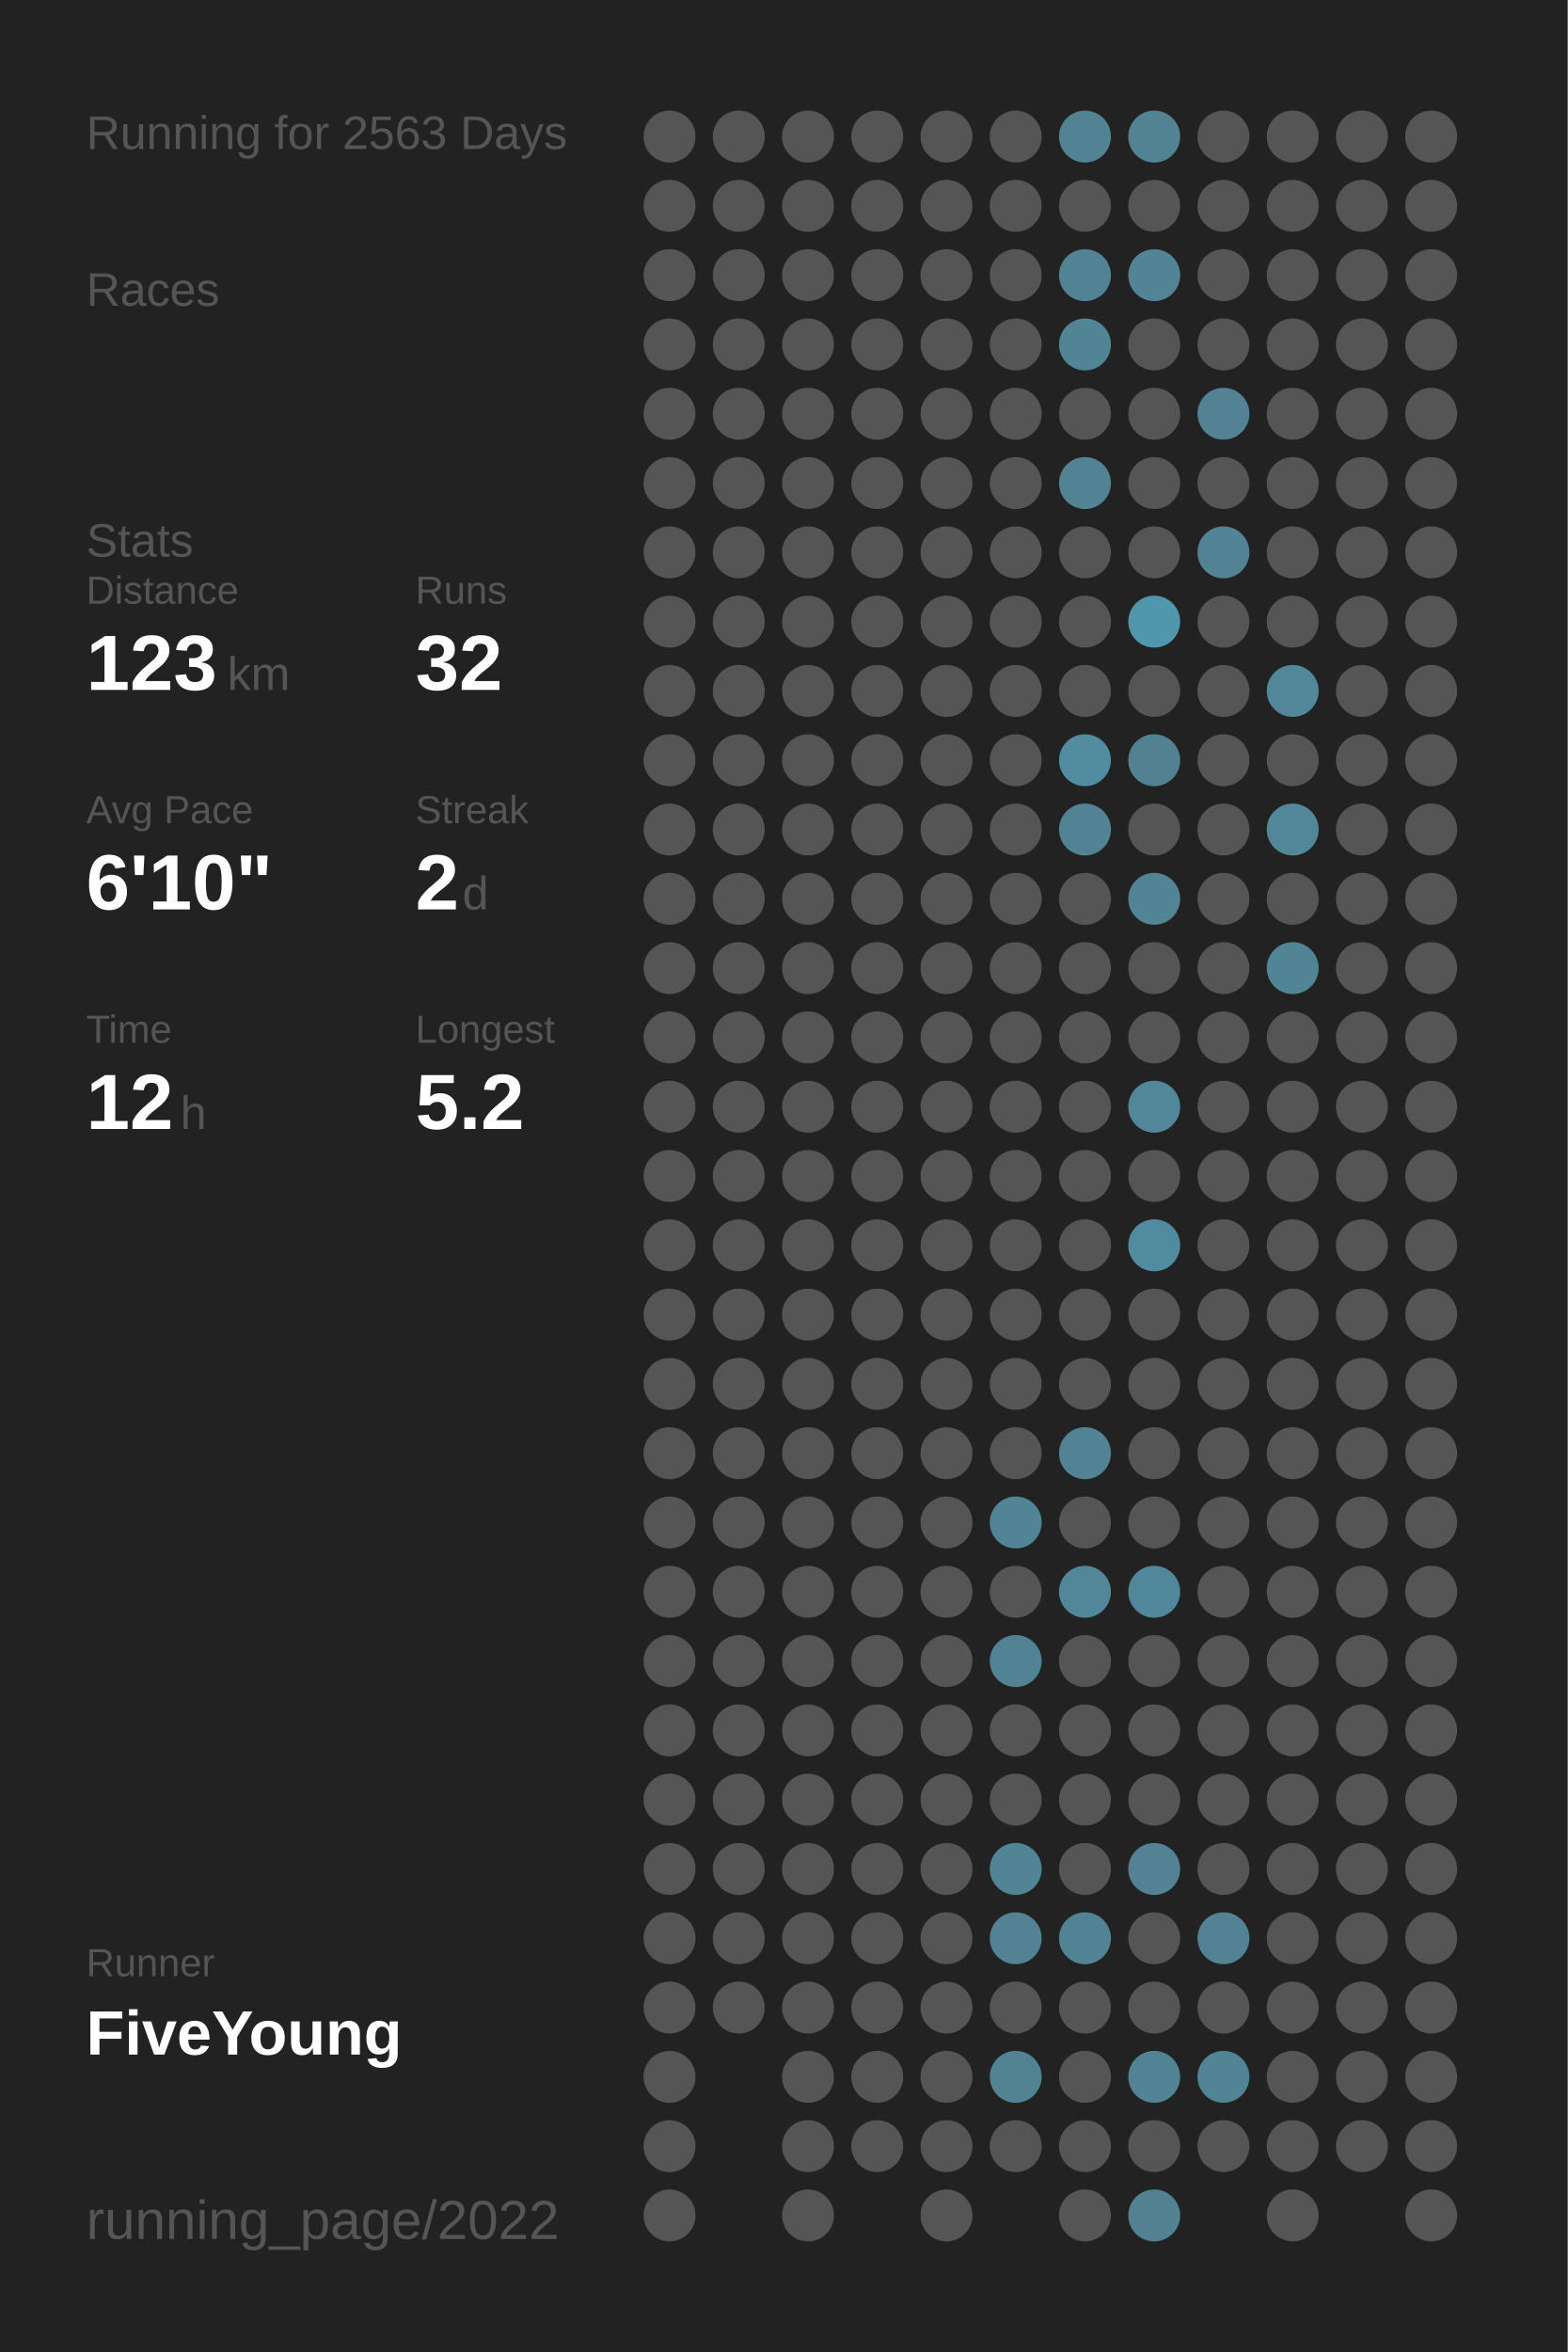
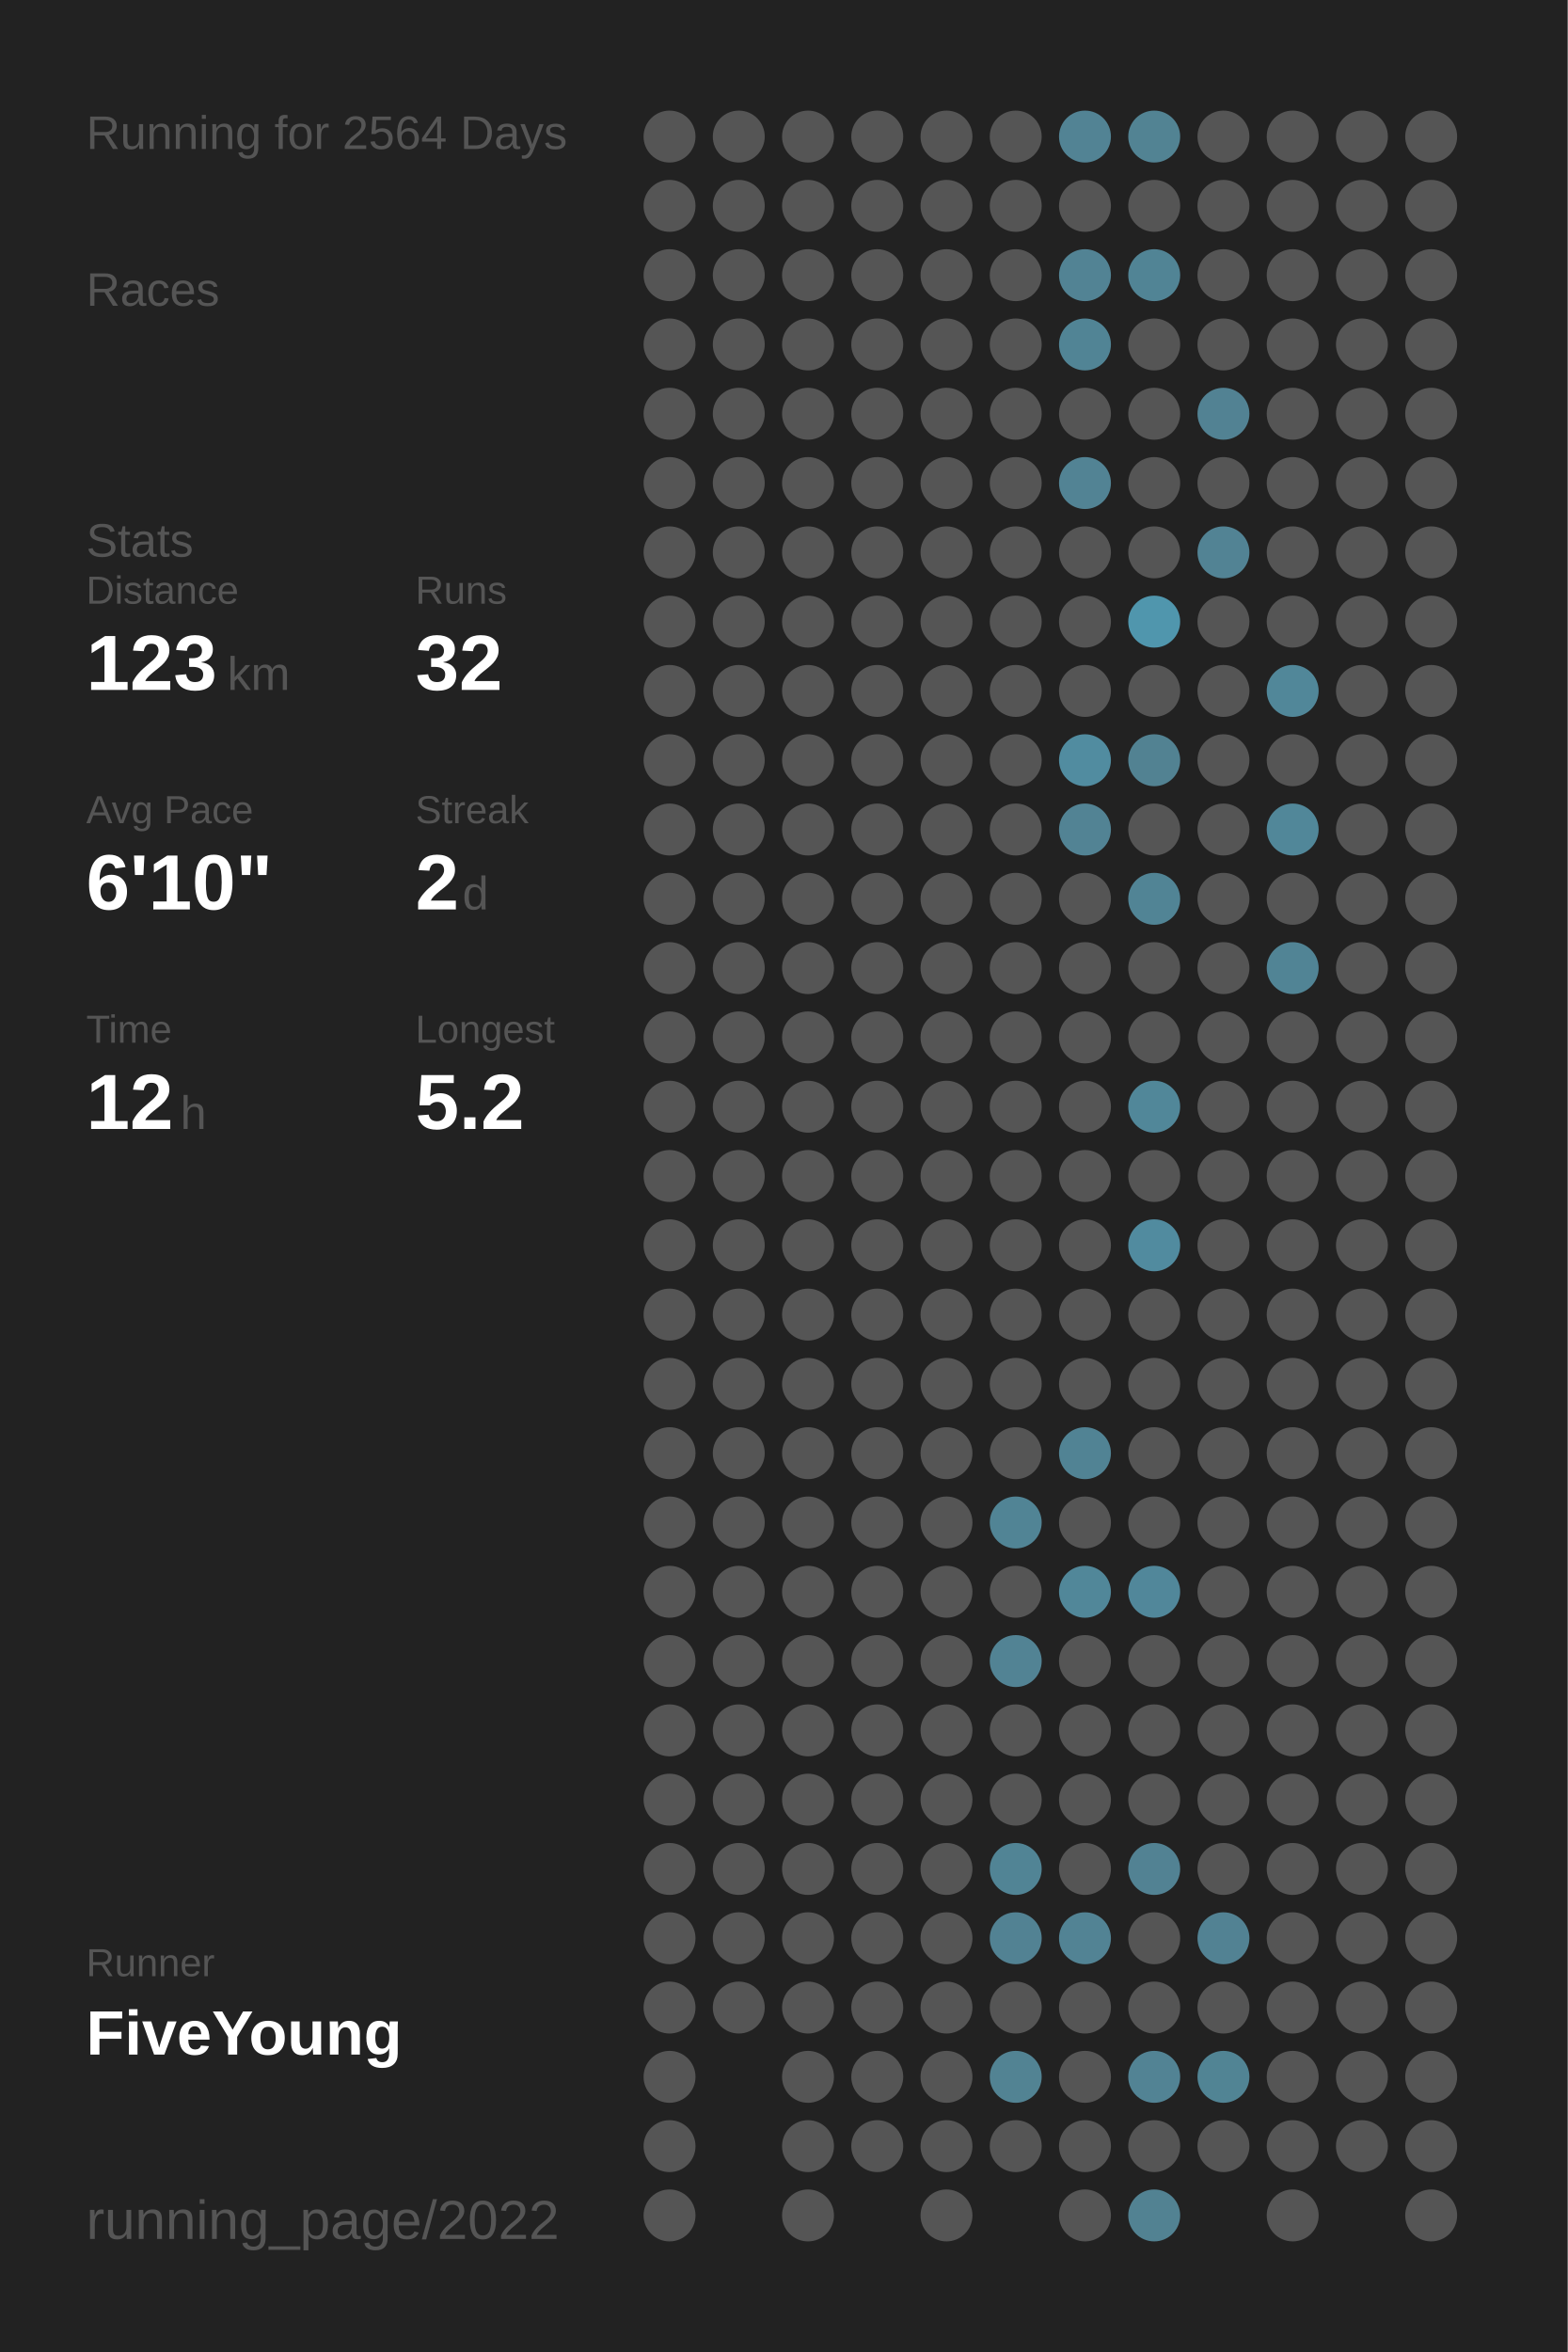
<svg xmlns="http://www.w3.org/2000/svg" baseProfile="full" height="300mm" version="1.1" viewBox="0,0,200,300" width="200mm">
  <defs />
  <rect fill="#222222" height="300" width="200" x="0" y="0" />
-   <text fill="#555555" style="font-size:6px; font-family:Arial;" x="11" y="19">Running for 2563 Days</text>
+   <text fill="#555555" style="font-size:6px; font-family:Arial;" x="11" y="19">Running for 2564 Days</text>
  <text fill="#555555" style="font-size:6px; font-family:Arial;" x="11" y="39">Races</text>
  <text fill="#555555" style="font-size:6px; font-family:Arial;" x="11" y="71">Stats</text>
  <text fill="#555555" style="font-size:5px; font-family:Arial;" x="11" y="77">Distance</text>
  <text fill="#FFFFFF" style="font-size:10px; font-family:Arial; font-weight:bold;" x="11" y="88">123</text>
  <text fill="#555555" style="font-size:6px; font-family:Arial;" x="29" y="88">km</text>
  <text fill="#555555" style="font-size:5px; font-family:Arial;" x="53" y="77">Runs</text>
  <text fill="#FFFFFF" style="font-size:10px; font-family:Arial; font-weight:bold;" x="53" y="88">32</text>
  <text fill="#555555" style="font-size:5px; font-family:Arial;" x="11" y="105">Avg Pace</text>
  <text fill="#FFFFFF" style="font-size:10px; font-family:Arial; font-weight:bold;" x="11" y="116">6'10"</text>
  <text fill="#555555" style="font-size:5px; font-family:Arial;" x="53" y="105">Streak</text>
  <text fill="#FFFFFF" style="font-size:10px; font-family:Arial; font-weight:bold;" x="53" y="116">2</text>
  <text fill="#555555" style="font-size:6px; font-family:Arial;" x="59" y="116">d</text>
  <text fill="#555555" style="font-size:5px; font-family:Arial;" x="11" y="133">Time</text>
  <text fill="#FFFFFF" style="font-size:10px; font-family:Arial; font-weight:bold;" x="11" y="144">12</text>
  <text fill="#555555" style="font-size:6px; font-family:Arial;" x="23" y="144">h</text>
  <text fill="#555555" style="font-size:5px; font-family:Arial;" x="53" y="133">Longest</text>
  <text fill="#FFFFFF" style="font-size:10px; font-family:Arial; font-weight:bold;" x="53" y="144">5.2</text>
  <text fill="#555555" style="font-size:5px; font-family:Arial;" x="11" y="252.065">Runner</text>
  <text fill="#FFFFFF" style="font-size:8px; font-family:Arial; font-weight:bold;" x="11" y="262.065">FiveYoung</text>
  <text fill="#555555" style="font-size:7px; font-family:Arial;" x="11" y="285.581">running_page/2022</text>
  <circle cx="85.417" cy="17.419" fill="#555555" r="3.312" />
  <circle cx="85.417" cy="26.258" fill="#555555" r="3.312" />
  <circle cx="85.417" cy="35.097" fill="#555555" r="3.312" />
  <circle cx="85.417" cy="43.935" fill="#555555" r="3.312" />
  <circle cx="85.417" cy="52.774" fill="#555555" r="3.312" />
  <circle cx="85.417" cy="61.613" fill="#555555" r="3.312" />
  <circle cx="85.417" cy="70.452" fill="#555555" r="3.312" />
  <circle cx="85.417" cy="79.29" fill="#555555" r="3.312" />
  <circle cx="85.417" cy="88.129" fill="#555555" r="3.312" />
  <circle cx="85.417" cy="96.968" fill="#555555" r="3.312" />
  <circle cx="85.417" cy="105.806" fill="#555555" r="3.312" />
  <circle cx="85.417" cy="114.645" fill="#555555" r="3.312" />
  <circle cx="85.417" cy="123.484" fill="#555555" r="3.312" />
  <circle cx="85.417" cy="132.323" fill="#555555" r="3.312" />
  <circle cx="85.417" cy="141.161" fill="#555555" r="3.312" />
  <circle cx="85.417" cy="150" fill="#555555" r="3.312" />
  <circle cx="85.417" cy="158.839" fill="#555555" r="3.312" />
  <circle cx="85.417" cy="167.677" fill="#555555" r="3.312" />
  <circle cx="85.417" cy="176.516" fill="#555555" r="3.312" />
  <circle cx="85.417" cy="185.355" fill="#555555" r="3.312" />
  <circle cx="85.417" cy="194.194" fill="#555555" r="3.312" />
  <circle cx="85.417" cy="203.032" fill="#555555" r="3.312" />
  <circle cx="85.417" cy="211.871" fill="#555555" r="3.312" />
  <circle cx="85.417" cy="220.71" fill="#555555" r="3.312" />
  <circle cx="85.417" cy="229.548" fill="#555555" r="3.312" />
  <circle cx="85.417" cy="238.387" fill="#555555" r="3.312" />
  <circle cx="85.417" cy="247.226" fill="#555555" r="3.312" />
  <circle cx="85.417" cy="256.065" fill="#555555" r="3.312" />
  <circle cx="85.417" cy="264.903" fill="#555555" r="3.312" />
  <circle cx="85.417" cy="273.742" fill="#555555" r="3.312" />
  <circle cx="85.417" cy="282.581" fill="#555555" r="3.312" />
  <circle cx="94.25" cy="17.419" fill="#555555" r="3.312" />
  <circle cx="94.25" cy="26.258" fill="#555555" r="3.312" />
  <circle cx="94.25" cy="35.097" fill="#555555" r="3.312" />
  <circle cx="94.25" cy="43.935" fill="#555555" r="3.312" />
  <circle cx="94.25" cy="52.774" fill="#555555" r="3.312" />
  <circle cx="94.25" cy="61.613" fill="#555555" r="3.312" />
  <circle cx="94.25" cy="70.452" fill="#555555" r="3.312" />
  <circle cx="94.25" cy="79.29" fill="#555555" r="3.312" />
  <circle cx="94.25" cy="88.129" fill="#555555" r="3.312" />
  <circle cx="94.25" cy="96.968" fill="#555555" r="3.312" />
  <circle cx="94.25" cy="105.806" fill="#555555" r="3.312" />
  <circle cx="94.25" cy="114.645" fill="#555555" r="3.312" />
  <circle cx="94.25" cy="123.484" fill="#555555" r="3.312" />
  <circle cx="94.25" cy="132.323" fill="#555555" r="3.312" />
  <circle cx="94.25" cy="141.161" fill="#555555" r="3.312" />
  <circle cx="94.25" cy="150" fill="#555555" r="3.312" />
  <circle cx="94.25" cy="158.839" fill="#555555" r="3.312" />
  <circle cx="94.25" cy="167.677" fill="#555555" r="3.312" />
  <circle cx="94.25" cy="176.516" fill="#555555" r="3.312" />
  <circle cx="94.25" cy="185.355" fill="#555555" r="3.312" />
  <circle cx="94.25" cy="194.194" fill="#555555" r="3.312" />
  <circle cx="94.25" cy="203.032" fill="#555555" r="3.312" />
  <circle cx="94.25" cy="211.871" fill="#555555" r="3.312" />
  <circle cx="94.25" cy="220.71" fill="#555555" r="3.312" />
  <circle cx="94.25" cy="229.548" fill="#555555" r="3.312" />
  <circle cx="94.25" cy="238.387" fill="#555555" r="3.312" />
  <circle cx="94.25" cy="247.226" fill="#555555" r="3.312" />
  <circle cx="94.25" cy="256.065" fill="#555555" r="3.312" />
  <circle cx="103.083" cy="17.419" fill="#555555" r="3.312" />
  <circle cx="103.083" cy="26.258" fill="#555555" r="3.312" />
  <circle cx="103.083" cy="35.097" fill="#555555" r="3.312" />
  <circle cx="103.083" cy="43.935" fill="#555555" r="3.312" />
  <circle cx="103.083" cy="52.774" fill="#555555" r="3.312" />
  <circle cx="103.083" cy="61.613" fill="#555555" r="3.312" />
  <circle cx="103.083" cy="70.452" fill="#555555" r="3.312" />
  <circle cx="103.083" cy="79.29" fill="#555555" r="3.312" />
  <circle cx="103.083" cy="88.129" fill="#555555" r="3.312" />
  <circle cx="103.083" cy="96.968" fill="#555555" r="3.312" />
  <circle cx="103.083" cy="105.806" fill="#555555" r="3.312" />
  <circle cx="103.083" cy="114.645" fill="#555555" r="3.312" />
  <circle cx="103.083" cy="123.484" fill="#555555" r="3.312" />
  <circle cx="103.083" cy="132.323" fill="#555555" r="3.312" />
  <circle cx="103.083" cy="141.161" fill="#555555" r="3.312" />
  <circle cx="103.083" cy="150" fill="#555555" r="3.312" />
  <circle cx="103.083" cy="158.839" fill="#555555" r="3.312" />
  <circle cx="103.083" cy="167.677" fill="#555555" r="3.312" />
  <circle cx="103.083" cy="176.516" fill="#555555" r="3.312" />
  <circle cx="103.083" cy="185.355" fill="#555555" r="3.312" />
  <circle cx="103.083" cy="194.194" fill="#555555" r="3.312" />
  <circle cx="103.083" cy="203.032" fill="#555555" r="3.312" />
  <circle cx="103.083" cy="211.871" fill="#555555" r="3.312" />
  <circle cx="103.083" cy="220.71" fill="#555555" r="3.312" />
  <circle cx="103.083" cy="229.548" fill="#555555" r="3.312" />
  <circle cx="103.083" cy="238.387" fill="#555555" r="3.312" />
  <circle cx="103.083" cy="247.226" fill="#555555" r="3.312" />
  <circle cx="103.083" cy="256.065" fill="#555555" r="3.312" />
  <circle cx="103.083" cy="264.903" fill="#555555" r="3.312" />
  <circle cx="103.083" cy="273.742" fill="#555555" r="3.312" />
  <circle cx="103.083" cy="282.581" fill="#555555" r="3.312" />
  <circle cx="111.917" cy="17.419" fill="#555555" r="3.312" />
  <circle cx="111.917" cy="26.258" fill="#555555" r="3.312" />
  <circle cx="111.917" cy="35.097" fill="#555555" r="3.312" />
  <circle cx="111.917" cy="43.935" fill="#555555" r="3.312" />
  <circle cx="111.917" cy="52.774" fill="#555555" r="3.312" />
  <circle cx="111.917" cy="61.613" fill="#555555" r="3.312" />
  <circle cx="111.917" cy="70.452" fill="#555555" r="3.312" />
  <circle cx="111.917" cy="79.29" fill="#555555" r="3.312" />
  <circle cx="111.917" cy="88.129" fill="#555555" r="3.312" />
  <circle cx="111.917" cy="96.968" fill="#555555" r="3.312" />
  <circle cx="111.917" cy="105.806" fill="#555555" r="3.312" />
  <circle cx="111.917" cy="114.645" fill="#555555" r="3.312" />
  <circle cx="111.917" cy="123.484" fill="#555555" r="3.312" />
  <circle cx="111.917" cy="132.323" fill="#555555" r="3.312" />
  <circle cx="111.917" cy="141.161" fill="#555555" r="3.312" />
  <circle cx="111.917" cy="150" fill="#555555" r="3.312" />
  <circle cx="111.917" cy="158.839" fill="#555555" r="3.312" />
  <circle cx="111.917" cy="167.677" fill="#555555" r="3.312" />
  <circle cx="111.917" cy="176.516" fill="#555555" r="3.312" />
  <circle cx="111.917" cy="185.355" fill="#555555" r="3.312" />
  <circle cx="111.917" cy="194.194" fill="#555555" r="3.312" />
  <circle cx="111.917" cy="203.032" fill="#555555" r="3.312" />
  <circle cx="111.917" cy="211.871" fill="#555555" r="3.312" />
  <circle cx="111.917" cy="220.71" fill="#555555" r="3.312" />
  <circle cx="111.917" cy="229.548" fill="#555555" r="3.312" />
  <circle cx="111.917" cy="238.387" fill="#555555" r="3.312" />
  <circle cx="111.917" cy="247.226" fill="#555555" r="3.312" />
  <circle cx="111.917" cy="256.065" fill="#555555" r="3.312" />
  <circle cx="111.917" cy="264.903" fill="#555555" r="3.312" />
  <circle cx="111.917" cy="273.742" fill="#555555" r="3.312" />
  <circle cx="120.75" cy="17.419" fill="#555555" r="3.312" />
  <circle cx="120.75" cy="26.258" fill="#555555" r="3.312" />
  <circle cx="120.75" cy="35.097" fill="#555555" r="3.312" />
  <circle cx="120.75" cy="43.935" fill="#555555" r="3.312" />
  <circle cx="120.75" cy="52.774" fill="#555555" r="3.312" />
  <circle cx="120.75" cy="61.613" fill="#555555" r="3.312" />
  <circle cx="120.75" cy="70.452" fill="#555555" r="3.312" />
  <circle cx="120.75" cy="79.29" fill="#555555" r="3.312" />
  <circle cx="120.75" cy="88.129" fill="#555555" r="3.312" />
  <circle cx="120.75" cy="96.968" fill="#555555" r="3.312" />
  <circle cx="120.75" cy="105.806" fill="#555555" r="3.312" />
  <circle cx="120.75" cy="114.645" fill="#555555" r="3.312" />
  <circle cx="120.75" cy="123.484" fill="#555555" r="3.312" />
  <circle cx="120.75" cy="132.323" fill="#555555" r="3.312" />
  <circle cx="120.75" cy="141.161" fill="#555555" r="3.312" />
  <circle cx="120.75" cy="150" fill="#555555" r="3.312" />
  <circle cx="120.75" cy="158.839" fill="#555555" r="3.312" />
  <circle cx="120.75" cy="167.677" fill="#555555" r="3.312" />
  <circle cx="120.75" cy="176.516" fill="#555555" r="3.312" />
  <circle cx="120.75" cy="185.355" fill="#555555" r="3.312" />
  <circle cx="120.75" cy="194.194" fill="#555555" r="3.312" />
  <circle cx="120.75" cy="203.032" fill="#555555" r="3.312" />
  <circle cx="120.75" cy="211.871" fill="#555555" r="3.312" />
  <circle cx="120.75" cy="220.71" fill="#555555" r="3.312" />
  <circle cx="120.75" cy="229.548" fill="#555555" r="3.312" />
  <circle cx="120.75" cy="238.387" fill="#555555" r="3.312" />
  <circle cx="120.75" cy="247.226" fill="#555555" r="3.312" />
  <circle cx="120.75" cy="256.065" fill="#555555" r="3.312" />
  <circle cx="120.75" cy="264.903" fill="#555555" r="3.312" />
  <circle cx="120.75" cy="273.742" fill="#555555" r="3.312" />
  <circle cx="120.75" cy="282.581" fill="#555555" r="3.312" />
  <circle cx="129.583" cy="17.419" fill="#555555" r="3.312" />
  <circle cx="129.583" cy="26.258" fill="#555555" r="3.312" />
  <circle cx="129.583" cy="35.097" fill="#555555" r="3.312" />
  <circle cx="129.583" cy="43.935" fill="#555555" r="3.312" />
  <circle cx="129.583" cy="52.774" fill="#555555" r="3.312" />
  <circle cx="129.583" cy="61.613" fill="#555555" r="3.312" />
  <circle cx="129.583" cy="70.452" fill="#555555" r="3.312" />
  <circle cx="129.583" cy="79.29" fill="#555555" r="3.312" />
  <circle cx="129.583" cy="88.129" fill="#555555" r="3.312" />
  <circle cx="129.583" cy="96.968" fill="#555555" r="3.312" />
  <circle cx="129.583" cy="105.806" fill="#555555" r="3.312" />
  <circle cx="129.583" cy="114.645" fill="#555555" r="3.312" />
  <circle cx="129.583" cy="123.484" fill="#555555" r="3.312" />
  <circle cx="129.583" cy="132.323" fill="#555555" r="3.312" />
  <circle cx="129.583" cy="141.161" fill="#555555" r="3.312" />
  <circle cx="129.583" cy="150" fill="#555555" r="3.312" />
  <circle cx="129.583" cy="158.839" fill="#555555" r="3.312" />
  <circle cx="129.583" cy="167.677" fill="#555555" r="3.312" />
  <circle cx="129.583" cy="176.516" fill="#555555" r="3.312" />
  <circle cx="129.583" cy="185.355" fill="#555555" r="3.312" />
  <circle cx="129.583" cy="194.194" fill="#518495" r="3.312" />
  <circle cx="129.583" cy="203.032" fill="#555555" r="3.312" />
  <circle cx="129.583" cy="211.871" fill="#528394" r="3.312" />
  <circle cx="129.583" cy="220.71" fill="#555555" r="3.312" />
  <circle cx="129.583" cy="229.548" fill="#555555" r="3.312" />
  <circle cx="129.583" cy="238.387" fill="#518495" r="3.312" />
  <circle cx="129.583" cy="247.226" fill="#528293" r="3.312" />
  <circle cx="129.583" cy="256.065" fill="#555555" r="3.312" />
  <circle cx="129.583" cy="264.903" fill="#528393" r="3.312" />
  <circle cx="129.583" cy="273.742" fill="#555555" r="3.312" />
  <circle cx="138.417" cy="17.419" fill="#528394" r="3.312" />
  <circle cx="138.417" cy="26.258" fill="#555555" r="3.312" />
  <circle cx="138.417" cy="35.097" fill="#528394" r="3.312" />
  <circle cx="138.417" cy="43.935" fill="#518495" r="3.312" />
  <circle cx="138.417" cy="52.774" fill="#555555" r="3.312" />
  <circle cx="138.417" cy="61.613" fill="#528394" r="3.312" />
  <circle cx="138.417" cy="70.452" fill="#555555" r="3.312" />
  <circle cx="138.417" cy="79.29" fill="#555555" r="3.312" />
  <circle cx="138.417" cy="88.129" fill="#555555" r="3.312" />
  <circle cx="138.417" cy="96.968" fill="#518ca0" r="3.312" />
  <circle cx="138.417" cy="105.806" fill="#528394" r="3.312" />
  <circle cx="138.417" cy="114.645" fill="#555555" r="3.312" />
  <circle cx="138.417" cy="123.484" fill="#555555" r="3.312" />
  <circle cx="138.417" cy="132.323" fill="#555555" r="3.312" />
  <circle cx="138.417" cy="141.161" fill="#555555" r="3.312" />
  <circle cx="138.417" cy="150" fill="#555555" r="3.312" />
  <circle cx="138.417" cy="158.839" fill="#555555" r="3.312" />
  <circle cx="138.417" cy="167.677" fill="#555555" r="3.312" />
  <circle cx="138.417" cy="176.516" fill="#555555" r="3.312" />
  <circle cx="138.417" cy="185.355" fill="#518394" r="3.312" />
  <circle cx="138.417" cy="194.194" fill="#555555" r="3.312" />
  <circle cx="138.417" cy="203.032" fill="#518799" r="3.312" />
  <circle cx="138.417" cy="211.871" fill="#555555" r="3.312" />
  <circle cx="138.417" cy="220.71" fill="#555555" r="3.312" />
  <circle cx="138.417" cy="229.548" fill="#555555" r="3.312" />
  <circle cx="138.417" cy="238.387" fill="#555555" r="3.312" />
  <circle cx="138.417" cy="247.226" fill="#528394" r="3.312" />
  <circle cx="138.417" cy="256.065" fill="#555555" r="3.312" />
  <circle cx="138.417" cy="264.903" fill="#555555" r="3.312" />
  <circle cx="138.417" cy="273.742" fill="#555555" r="3.312" />
  <circle cx="138.417" cy="282.581" fill="#555555" r="3.312" />
  <circle cx="147.25" cy="17.419" fill="#528393" r="3.312" />
  <circle cx="147.25" cy="26.258" fill="#555555" r="3.312" />
  <circle cx="147.25" cy="35.097" fill="#518495" r="3.312" />
  <circle cx="147.25" cy="43.935" fill="#555555" r="3.312" />
  <circle cx="147.25" cy="52.774" fill="#555555" r="3.312" />
  <circle cx="147.25" cy="61.613" fill="#555555" r="3.312" />
  <circle cx="147.25" cy="70.452" fill="#555555" r="3.312" />
  <circle cx="147.25" cy="79.29" fill="#5096ad" r="3.312" />
  <circle cx="147.25" cy="88.129" fill="#555555" r="3.312" />
  <circle cx="147.25" cy="96.968" fill="#528292" r="3.312" />
  <circle cx="147.25" cy="105.806" fill="#555555" r="3.312" />
  <circle cx="147.25" cy="114.645" fill="#518495" r="3.312" />
  <circle cx="147.25" cy="123.484" fill="#555555" r="3.312" />
  <circle cx="147.25" cy="132.323" fill="#555555" r="3.312" />
  <circle cx="147.25" cy="141.161" fill="#518799" r="3.312" />
  <circle cx="147.25" cy="150" fill="#555555" r="3.312" />
  <circle cx="147.25" cy="158.839" fill="#518b9f" r="3.312" />
  <circle cx="147.25" cy="167.677" fill="#555555" r="3.312" />
  <circle cx="147.25" cy="176.516" fill="#555555" r="3.312" />
  <circle cx="147.25" cy="185.355" fill="#555555" r="3.312" />
  <circle cx="147.25" cy="194.194" fill="#555555" r="3.312" />
  <circle cx="147.25" cy="203.032" fill="#51879a" r="3.312" />
  <circle cx="147.25" cy="211.871" fill="#555555" r="3.312" />
  <circle cx="147.25" cy="220.71" fill="#555555" r="3.312" />
  <circle cx="147.25" cy="229.548" fill="#555555" r="3.312" />
  <circle cx="147.25" cy="238.387" fill="#528293" r="3.312" />
  <circle cx="147.25" cy="247.226" fill="#555555" r="3.312" />
  <circle cx="147.25" cy="256.065" fill="#555555" r="3.312" />
  <circle cx="147.25" cy="264.903" fill="#528394" r="3.312" />
  <circle cx="147.25" cy="273.742" fill="#555555" r="3.312" />
  <circle cx="147.25" cy="282.581" fill="#528292" r="3.312" />
  <circle cx="156.083" cy="17.419" fill="#555555" r="3.312" />
  <circle cx="156.083" cy="26.258" fill="#555555" r="3.312" />
  <circle cx="156.083" cy="35.097" fill="#555555" r="3.312" />
  <circle cx="156.083" cy="43.935" fill="#555555" r="3.312" />
  <circle cx="156.083" cy="52.774" fill="#528293" r="3.312" />
  <circle cx="156.083" cy="61.613" fill="#555555" r="3.312" />
  <circle cx="156.083" cy="70.452" fill="#528394" r="3.312" />
  <circle cx="156.083" cy="79.29" fill="#555555" r="3.312" />
  <circle cx="156.083" cy="88.129" fill="#555555" r="3.312" />
  <circle cx="156.083" cy="96.968" fill="#555555" r="3.312" />
  <circle cx="156.083" cy="105.806" fill="#555555" r="3.312" />
  <circle cx="156.083" cy="114.645" fill="#555555" r="3.312" />
  <circle cx="156.083" cy="123.484" fill="#555555" r="3.312" />
  <circle cx="156.083" cy="132.323" fill="#555555" r="3.312" />
  <circle cx="156.083" cy="141.161" fill="#555555" r="3.312" />
  <circle cx="156.083" cy="150" fill="#555555" r="3.312" />
  <circle cx="156.083" cy="158.839" fill="#555555" r="3.312" />
  <circle cx="156.083" cy="167.677" fill="#555555" r="3.312" />
  <circle cx="156.083" cy="176.516" fill="#555555" r="3.312" />
  <circle cx="156.083" cy="185.355" fill="#555555" r="3.312" />
  <circle cx="156.083" cy="194.194" fill="#555555" r="3.312" />
  <circle cx="156.083" cy="203.032" fill="#555555" r="3.312" />
  <circle cx="156.083" cy="211.871" fill="#555555" r="3.312" />
  <circle cx="156.083" cy="220.71" fill="#555555" r="3.312" />
  <circle cx="156.083" cy="229.548" fill="#555555" r="3.312" />
  <circle cx="156.083" cy="238.387" fill="#555555" r="3.312" />
  <circle cx="156.083" cy="247.226" fill="#528293" r="3.312" />
  <circle cx="156.083" cy="256.065" fill="#555555" r="3.312" />
  <circle cx="156.083" cy="264.903" fill="#518494" r="3.312" />
  <circle cx="156.083" cy="273.742" fill="#555555" r="3.312" />
  <circle cx="164.917" cy="17.419" fill="#555555" r="3.312" />
  <circle cx="164.917" cy="26.258" fill="#555555" r="3.312" />
  <circle cx="164.917" cy="35.097" fill="#555555" r="3.312" />
  <circle cx="164.917" cy="43.935" fill="#555555" r="3.312" />
  <circle cx="164.917" cy="52.774" fill="#555555" r="3.312" />
  <circle cx="164.917" cy="61.613" fill="#555555" r="3.312" />
  <circle cx="164.917" cy="70.452" fill="#555555" r="3.312" />
  <circle cx="164.917" cy="79.29" fill="#555555" r="3.312" />
  <circle cx="164.917" cy="88.129" fill="#518799" r="3.312" />
  <circle cx="164.917" cy="96.968" fill="#555555" r="3.312" />
  <circle cx="164.917" cy="105.806" fill="#518799" r="3.312" />
  <circle cx="164.917" cy="114.645" fill="#555555" r="3.312" />
  <circle cx="164.917" cy="123.484" fill="#518495" r="3.312" />
  <circle cx="164.917" cy="132.323" fill="#555555" r="3.312" />
  <circle cx="164.917" cy="141.161" fill="#555555" r="3.312" />
  <circle cx="164.917" cy="150" fill="#555555" r="3.312" />
  <circle cx="164.917" cy="158.839" fill="#555555" r="3.312" />
  <circle cx="164.917" cy="167.677" fill="#555555" r="3.312" />
  <circle cx="164.917" cy="176.516" fill="#555555" r="3.312" />
  <circle cx="164.917" cy="185.355" fill="#555555" r="3.312" />
  <circle cx="164.917" cy="194.194" fill="#555555" r="3.312" />
  <circle cx="164.917" cy="203.032" fill="#555555" r="3.312" />
  <circle cx="164.917" cy="211.871" fill="#555555" r="3.312" />
  <circle cx="164.917" cy="220.71" fill="#555555" r="3.312" />
  <circle cx="164.917" cy="229.548" fill="#555555" r="3.312" />
  <circle cx="164.917" cy="238.387" fill="#555555" r="3.312" />
  <circle cx="164.917" cy="247.226" fill="#555555" r="3.312" />
  <circle cx="164.917" cy="256.065" fill="#555555" r="3.312" />
  <circle cx="164.917" cy="264.903" fill="#555555" r="3.312" />
  <circle cx="164.917" cy="273.742" fill="#555555" r="3.312" />
  <circle cx="164.917" cy="282.581" fill="#555555" r="3.312" />
  <circle cx="173.75" cy="17.419" fill="#555555" r="3.312" />
  <circle cx="173.75" cy="26.258" fill="#555555" r="3.312" />
  <circle cx="173.75" cy="35.097" fill="#555555" r="3.312" />
  <circle cx="173.75" cy="43.935" fill="#555555" r="3.312" />
  <circle cx="173.75" cy="52.774" fill="#555555" r="3.312" />
  <circle cx="173.75" cy="61.613" fill="#555555" r="3.312" />
  <circle cx="173.75" cy="70.452" fill="#555555" r="3.312" />
  <circle cx="173.75" cy="79.29" fill="#555555" r="3.312" />
  <circle cx="173.75" cy="88.129" fill="#555555" r="3.312" />
  <circle cx="173.75" cy="96.968" fill="#555555" r="3.312" />
  <circle cx="173.75" cy="105.806" fill="#555555" r="3.312" />
  <circle cx="173.75" cy="114.645" fill="#555555" r="3.312" />
  <circle cx="173.75" cy="123.484" fill="#555555" r="3.312" />
  <circle cx="173.75" cy="132.323" fill="#555555" r="3.312" />
  <circle cx="173.75" cy="141.161" fill="#555555" r="3.312" />
  <circle cx="173.75" cy="150" fill="#555555" r="3.312" />
  <circle cx="173.75" cy="158.839" fill="#555555" r="3.312" />
  <circle cx="173.75" cy="167.677" fill="#555555" r="3.312" />
  <circle cx="173.75" cy="176.516" fill="#555555" r="3.312" />
  <circle cx="173.75" cy="185.355" fill="#555555" r="3.312" />
  <circle cx="173.75" cy="194.194" fill="#555555" r="3.312" />
  <circle cx="173.75" cy="203.032" fill="#555555" r="3.312" />
  <circle cx="173.75" cy="211.871" fill="#555555" r="3.312" />
  <circle cx="173.75" cy="220.71" fill="#555555" r="3.312" />
  <circle cx="173.75" cy="229.548" fill="#555555" r="3.312" />
  <circle cx="173.75" cy="238.387" fill="#555555" r="3.312" />
  <circle cx="173.75" cy="247.226" fill="#555555" r="3.312" />
  <circle cx="173.75" cy="256.065" fill="#555555" r="3.312" />
  <circle cx="173.75" cy="264.903" fill="#555555" r="3.312" />
  <circle cx="173.75" cy="273.742" fill="#555555" r="3.312" />
  <circle cx="182.583" cy="17.419" fill="#555555" r="3.312" />
  <circle cx="182.583" cy="26.258" fill="#555555" r="3.312" />
  <circle cx="182.583" cy="35.097" fill="#555555" r="3.312" />
  <circle cx="182.583" cy="43.935" fill="#555555" r="3.312" />
  <circle cx="182.583" cy="52.774" fill="#555555" r="3.312" />
  <circle cx="182.583" cy="61.613" fill="#555555" r="3.312" />
  <circle cx="182.583" cy="70.452" fill="#555555" r="3.312" />
  <circle cx="182.583" cy="79.29" fill="#555555" r="3.312" />
  <circle cx="182.583" cy="88.129" fill="#555555" r="3.312" />
  <circle cx="182.583" cy="96.968" fill="#555555" r="3.312" />
  <circle cx="182.583" cy="105.806" fill="#555555" r="3.312" />
  <circle cx="182.583" cy="114.645" fill="#555555" r="3.312" />
  <circle cx="182.583" cy="123.484" fill="#555555" r="3.312" />
  <circle cx="182.583" cy="132.323" fill="#555555" r="3.312" />
  <circle cx="182.583" cy="141.161" fill="#555555" r="3.312" />
  <circle cx="182.583" cy="150" fill="#555555" r="3.312" />
  <circle cx="182.583" cy="158.839" fill="#555555" r="3.312" />
  <circle cx="182.583" cy="167.677" fill="#555555" r="3.312" />
  <circle cx="182.583" cy="176.516" fill="#555555" r="3.312" />
  <circle cx="182.583" cy="185.355" fill="#555555" r="3.312" />
  <circle cx="182.583" cy="194.194" fill="#555555" r="3.312" />
  <circle cx="182.583" cy="203.032" fill="#555555" r="3.312" />
  <circle cx="182.583" cy="211.871" fill="#555555" r="3.312" />
  <circle cx="182.583" cy="220.71" fill="#555555" r="3.312" />
  <circle cx="182.583" cy="229.548" fill="#555555" r="3.312" />
  <circle cx="182.583" cy="238.387" fill="#555555" r="3.312" />
  <circle cx="182.583" cy="247.226" fill="#555555" r="3.312" />
  <circle cx="182.583" cy="256.065" fill="#555555" r="3.312" />
  <circle cx="182.583" cy="264.903" fill="#555555" r="3.312" />
  <circle cx="182.583" cy="273.742" fill="#555555" r="3.312" />
  <circle cx="182.583" cy="282.581" fill="#555555" r="3.312" />
</svg>
